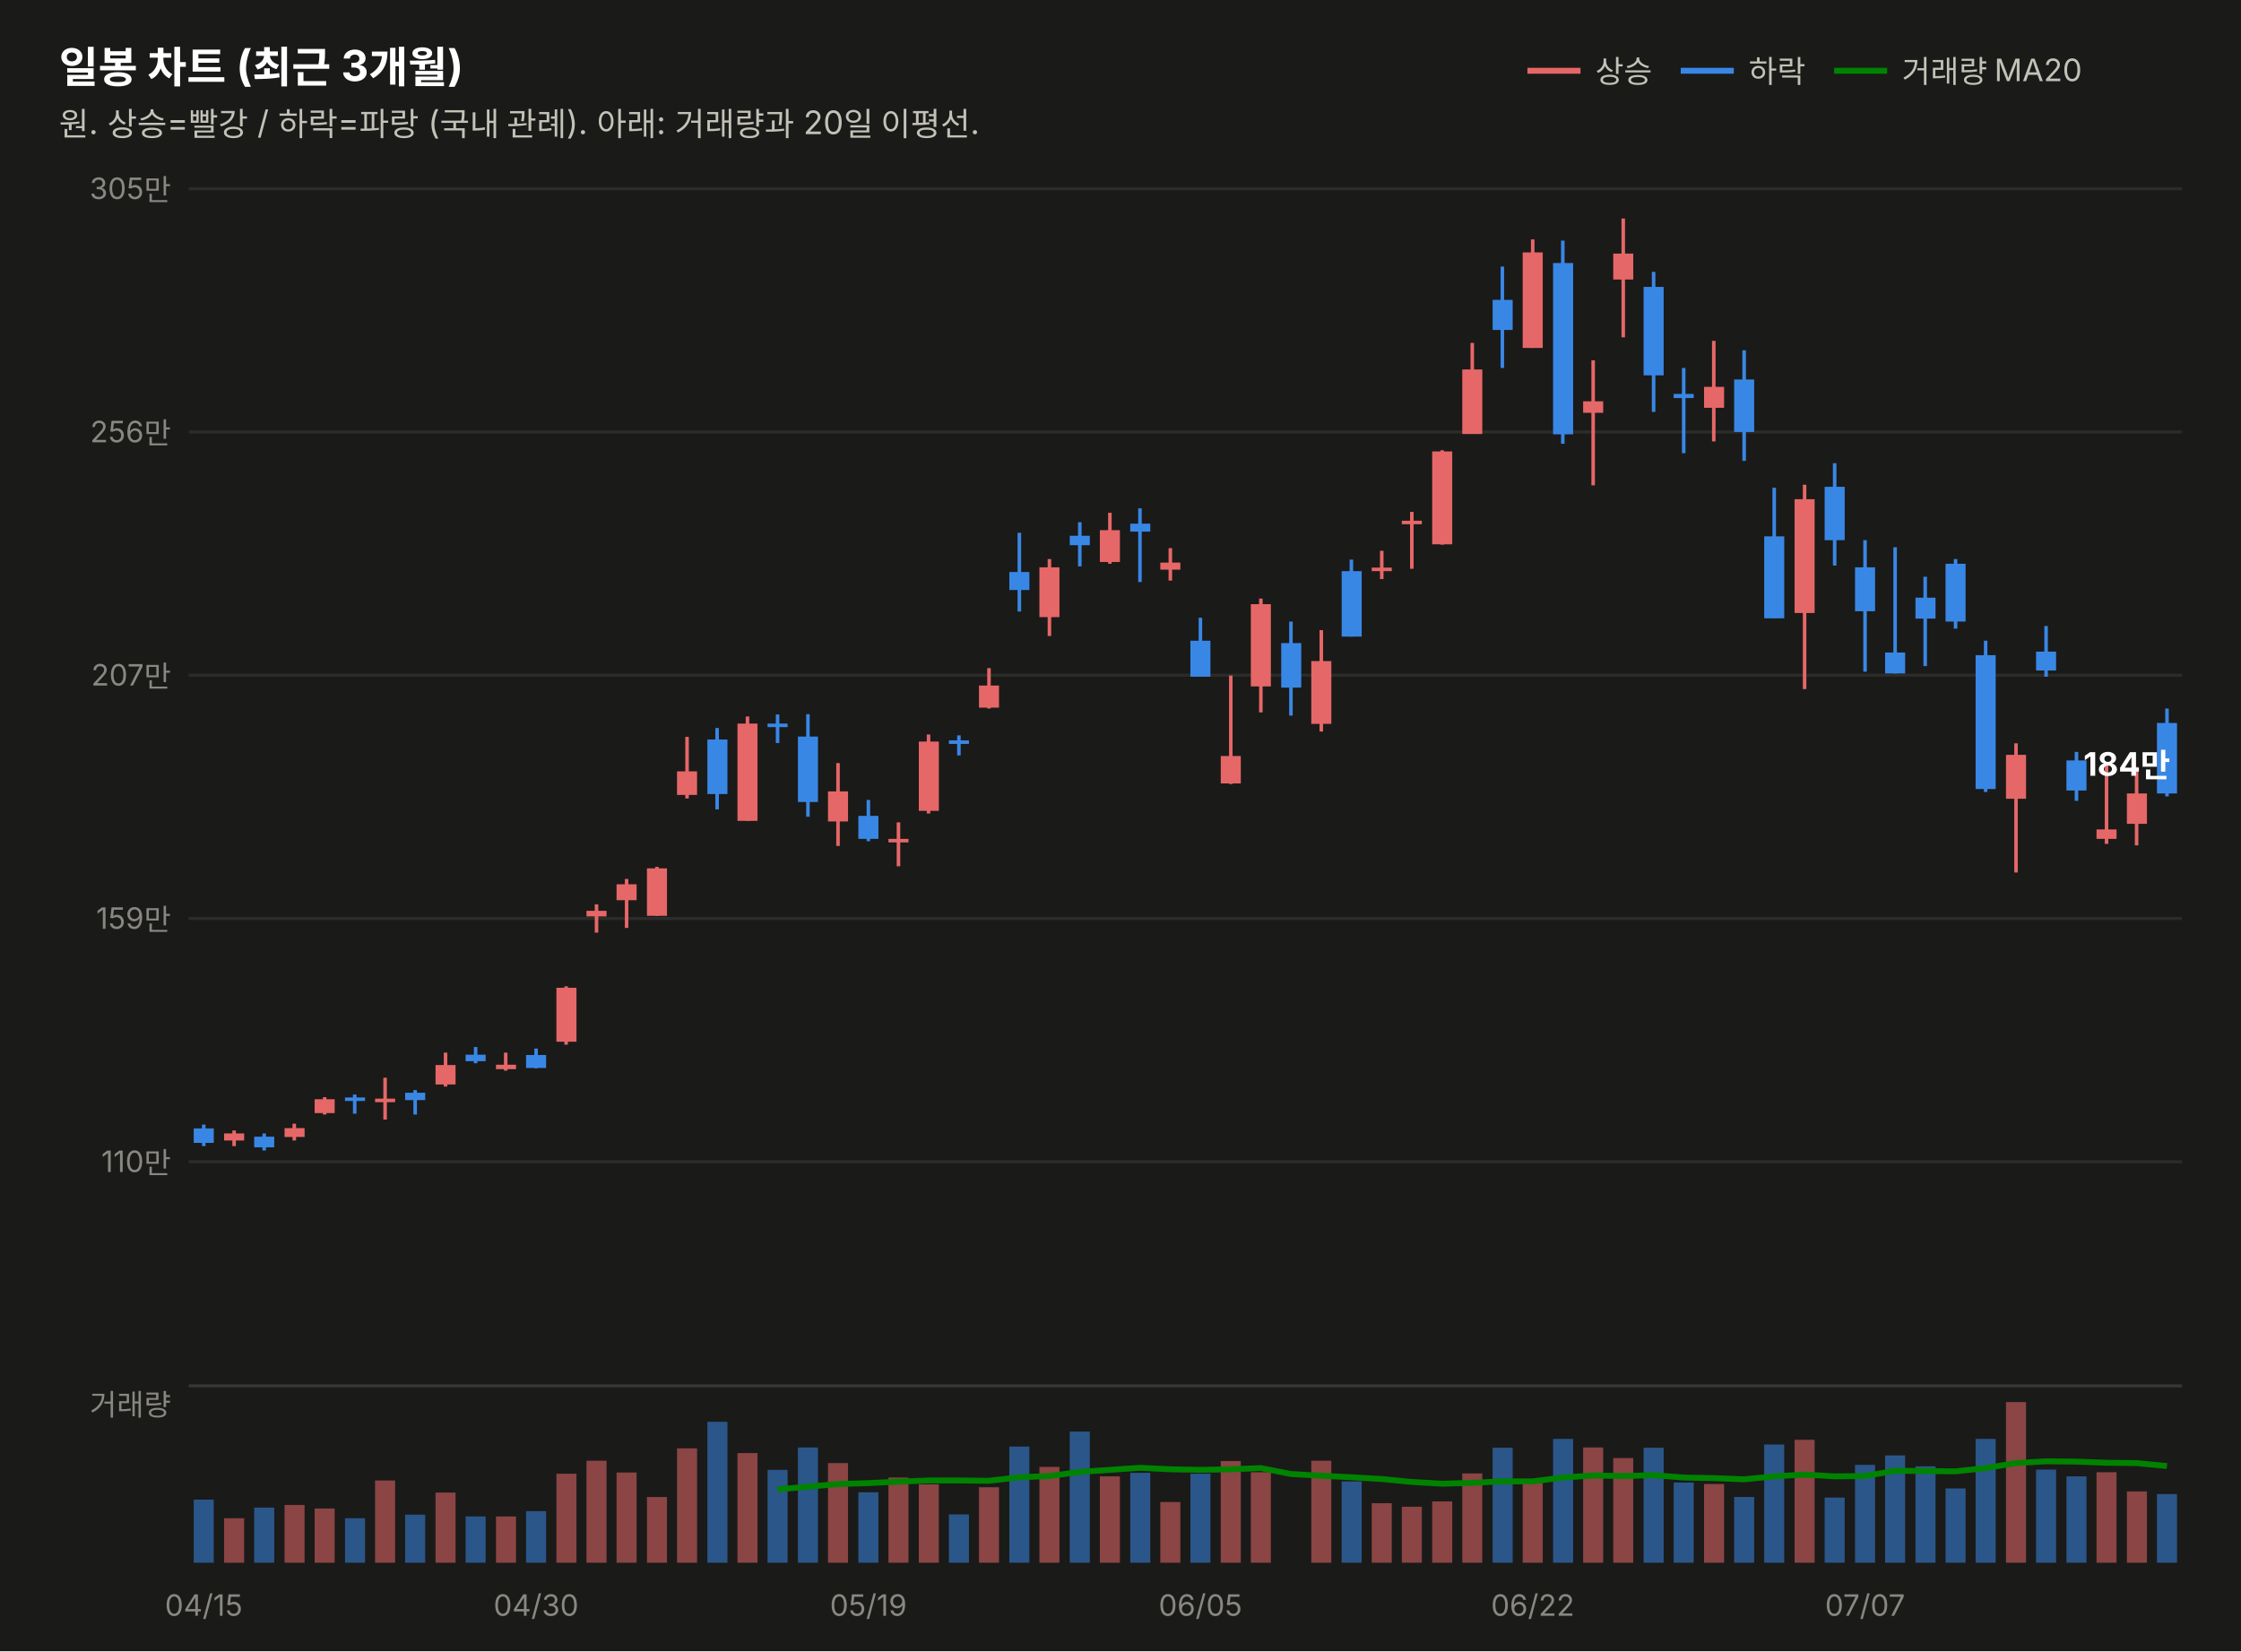
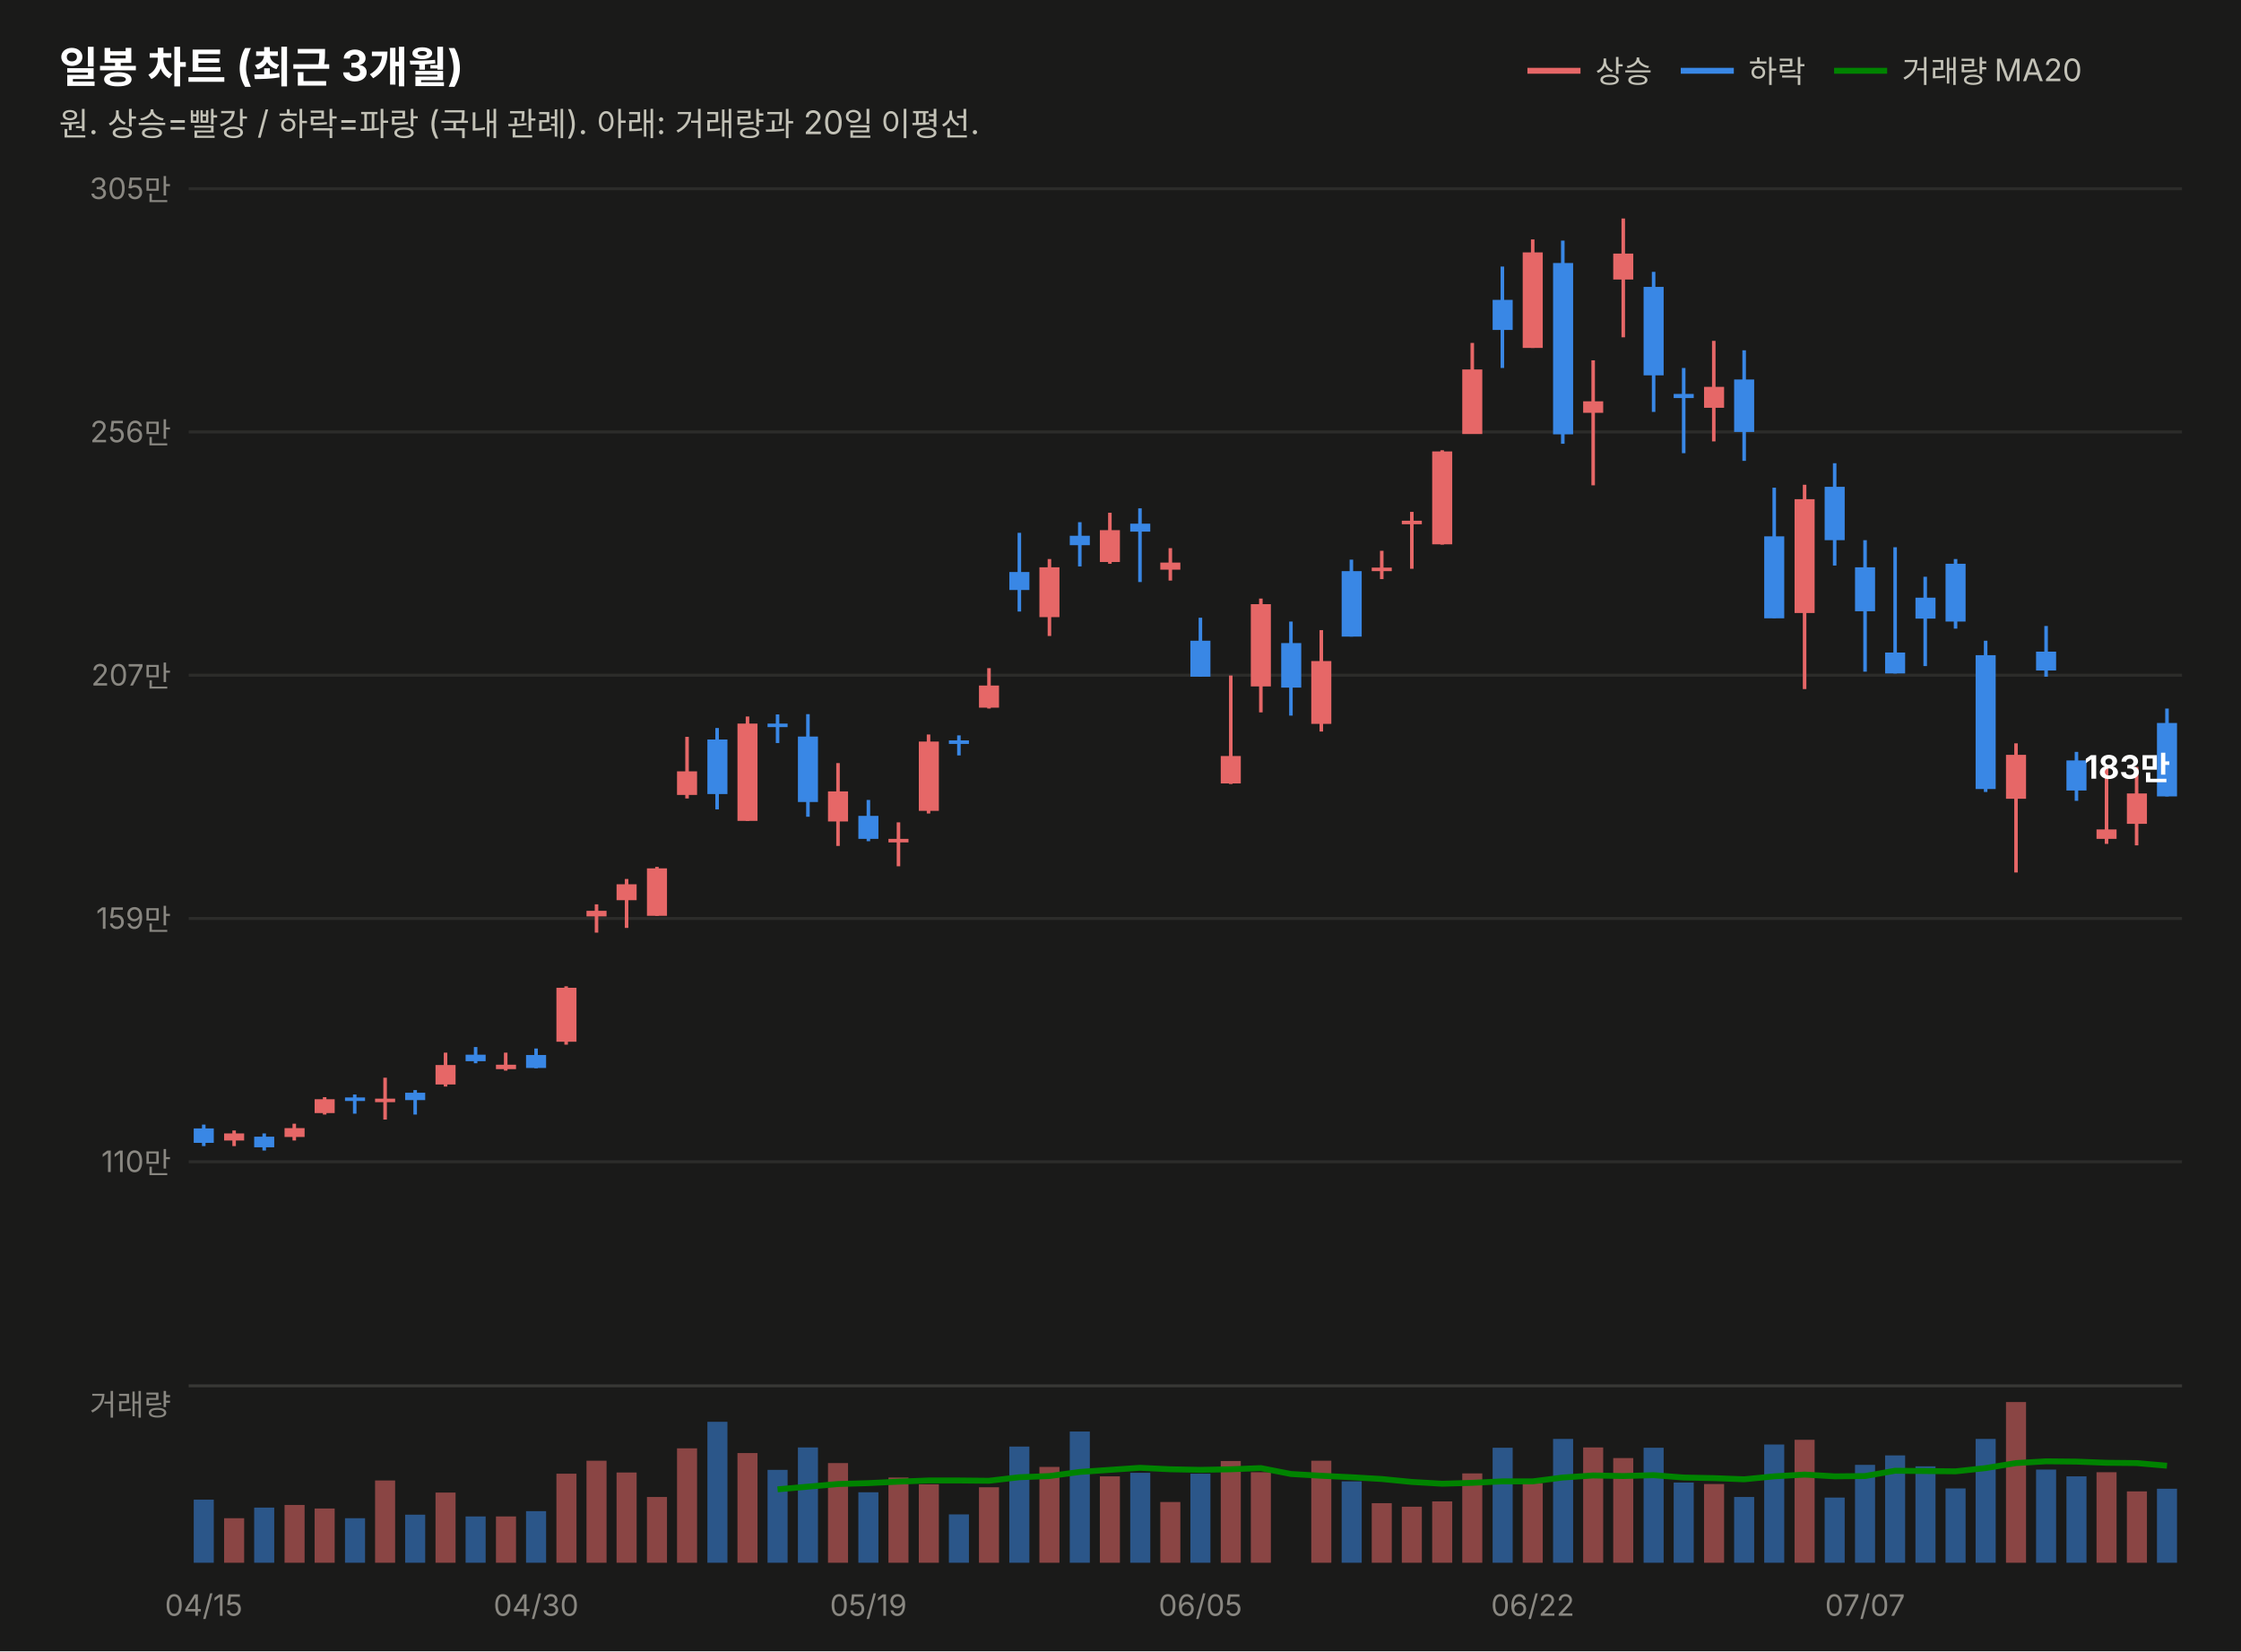
<svg xmlns="http://www.w3.org/2000/svg" width="760" height="560" viewBox="0 0 760 560" font-family="system-ui,-apple-system,&quot;Segoe UI&quot;,&quot;Malgun Gothic&quot;,&quot;Apple SD Gothic Neo&quot;,sans-serif">
  <rect width="760" height="560" fill="#1a1a19" />
  <text x="20" y="28" font-size="14.5" font-weight="700" fill="#ffffff">일봉 차트 (최근 3개월)</text>
  <text x="20" y="46" font-size="11" fill="#c3c2b7">원. 상승=빨강 / 하락=파랑 (국내 관례). 아래: 거래량과 20일 이평선.</text>
  <line x1="518" y1="24" x2="536" y2="24" stroke="#e66767" stroke-width="2" />
  <text x="541" y="28" font-size="10.5" fill="#c3c2b7">상승</text>
  <line x1="570" y1="24" x2="588" y2="24" stroke="#3987e5" stroke-width="2" />
  <text x="593" y="28" font-size="10.5" fill="#c3c2b7">하락</text>
  <line x1="622" y1="24" x2="640" y2="24" stroke="#008300" stroke-width="2" />
  <text x="645" y="28" font-size="10.5" fill="#c3c2b7">거래량 MA20</text>
  <line x1="64" y1="394.0" x2="740" y2="394.0" stroke="#2c2c2a" stroke-width="1" />
  <text x="58" y="397.5" font-size="10" fill="#898781" text-anchor="end" style="font-variant-numeric:tabular-nums">110만</text>
  <line x1="64" y1="311.5" x2="740" y2="311.5" stroke="#2c2c2a" stroke-width="1" />
  <text x="58" y="315.0" font-size="10" fill="#898781" text-anchor="end" style="font-variant-numeric:tabular-nums">159만</text>
  <line x1="64" y1="229.0" x2="740" y2="229.0" stroke="#2c2c2a" stroke-width="1" />
  <text x="58" y="232.5" font-size="10" fill="#898781" text-anchor="end" style="font-variant-numeric:tabular-nums">207만</text>
  <line x1="64" y1="146.5" x2="740" y2="146.5" stroke="#2c2c2a" stroke-width="1" />
  <text x="58" y="150.0" font-size="10" fill="#898781" text-anchor="end" style="font-variant-numeric:tabular-nums">256만</text>
  <line x1="64" y1="64.0" x2="740" y2="64.0" stroke="#2c2c2a" stroke-width="1" />
  <text x="58" y="67.5" font-size="10" fill="#898781" text-anchor="end" style="font-variant-numeric:tabular-nums">305만</text>
  <line x1="69.1" y1="381.4" x2="69.1" y2="388.7" stroke="#3987e5" stroke-width="1.2" />
  <rect x="65.7" y="382.7" width="6.8" height="4.9" fill="#3987e5" />
  <line x1="79.4" y1="383.4" x2="79.4" y2="388.7" stroke="#e66767" stroke-width="1.2" />
  <rect x="76.0" y="384.4" width="6.8" height="2.4" fill="#e66767" />
  <line x1="89.6" y1="384.4" x2="89.6" y2="390.2" stroke="#3987e5" stroke-width="1.2" />
  <rect x="86.2" y="385.5" width="6.8" height="3.6" fill="#3987e5" />
  <line x1="99.8" y1="381.1" x2="99.8" y2="386.8" stroke="#e66767" stroke-width="1.2" />
  <rect x="96.5" y="382.6" width="6.8" height="3.0" fill="#e66767" />
  <line x1="110.1" y1="372.1" x2="110.1" y2="378.0" stroke="#e66767" stroke-width="1.2" />
  <rect x="106.7" y="372.8" width="6.8" height="4.7" fill="#e66767" />
  <line x1="120.3" y1="371.2" x2="120.3" y2="377.7" stroke="#3987e5" stroke-width="1.2" />
  <rect x="117.0" y="372.2" width="6.8" height="1.2" fill="#3987e5" />
  <line x1="130.6" y1="365.5" x2="130.6" y2="379.7" stroke="#e66767" stroke-width="1.2" />
  <rect x="127.2" y="372.6" width="6.8" height="1.2" fill="#e66767" />
  <line x1="140.8" y1="369.7" x2="140.8" y2="378.0" stroke="#3987e5" stroke-width="1.2" />
  <rect x="137.4" y="370.6" width="6.8" height="2.5" fill="#3987e5" />
  <line x1="151.1" y1="357.0" x2="151.1" y2="368.5" stroke="#e66767" stroke-width="1.2" />
  <rect x="147.7" y="361.2" width="6.8" height="6.6" fill="#e66767" />
  <line x1="161.3" y1="355.1" x2="161.3" y2="360.6" stroke="#3987e5" stroke-width="1.2" />
  <rect x="157.9" y="357.7" width="6.8" height="2.2" fill="#3987e5" />
  <line x1="171.5" y1="357.0" x2="171.5" y2="363.1" stroke="#e66767" stroke-width="1.2" />
  <rect x="168.2" y="361.1" width="6.8" height="1.5" fill="#e66767" />
  <line x1="181.8" y1="355.6" x2="181.8" y2="362.3" stroke="#3987e5" stroke-width="1.2" />
  <rect x="178.4" y="357.8" width="6.8" height="4.4" fill="#3987e5" />
  <line x1="192.0" y1="334.5" x2="192.0" y2="354.3" stroke="#e66767" stroke-width="1.2" />
  <rect x="188.7" y="335.0" width="6.8" height="18.3" fill="#e66767" />
  <line x1="202.3" y1="306.7" x2="202.3" y2="316.3" stroke="#e66767" stroke-width="1.2" />
  <rect x="198.9" y="308.9" width="6.8" height="1.9" fill="#e66767" />
  <line x1="212.5" y1="298.1" x2="212.5" y2="314.7" stroke="#e66767" stroke-width="1.2" />
  <rect x="209.1" y="299.9" width="6.8" height="5.4" fill="#e66767" />
  <line x1="222.8" y1="294.0" x2="222.8" y2="310.6" stroke="#e66767" stroke-width="1.2" />
  <rect x="219.4" y="294.5" width="6.8" height="16.1" fill="#e66767" />
  <line x1="233.0" y1="249.9" x2="233.0" y2="270.8" stroke="#e66767" stroke-width="1.2" />
  <rect x="229.6" y="261.6" width="6.8" height="8.0" fill="#e66767" />
  <line x1="243.2" y1="246.9" x2="243.2" y2="274.5" stroke="#3987e5" stroke-width="1.2" />
  <rect x="239.9" y="250.8" width="6.8" height="18.5" fill="#3987e5" />
  <line x1="253.5" y1="243.0" x2="253.5" y2="278.4" stroke="#e66767" stroke-width="1.2" />
  <rect x="250.1" y="245.4" width="6.8" height="33.0" fill="#e66767" />
  <line x1="263.7" y1="242.3" x2="263.7" y2="252.0" stroke="#3987e5" stroke-width="1.2" />
  <rect x="260.3" y="245.4" width="6.8" height="1.2" fill="#3987e5" />
  <line x1="274.0" y1="242.2" x2="274.0" y2="277.0" stroke="#3987e5" stroke-width="1.2" />
  <rect x="270.6" y="249.8" width="6.8" height="22.2" fill="#3987e5" />
  <line x1="284.2" y1="258.8" x2="284.2" y2="286.9" stroke="#e66767" stroke-width="1.2" />
  <rect x="280.8" y="268.4" width="6.8" height="10.2" fill="#e66767" />
  <line x1="294.5" y1="271.3" x2="294.5" y2="285.3" stroke="#3987e5" stroke-width="1.2" />
  <rect x="291.1" y="276.7" width="6.8" height="7.8" fill="#3987e5" />
  <line x1="304.7" y1="278.9" x2="304.7" y2="293.8" stroke="#e66767" stroke-width="1.2" />
  <rect x="301.3" y="284.5" width="6.8" height="1.2" fill="#e66767" />
  <line x1="314.9" y1="249.1" x2="314.9" y2="275.9" stroke="#e66767" stroke-width="1.2" />
  <rect x="311.6" y="251.5" width="6.8" height="23.5" fill="#e66767" />
  <line x1="325.2" y1="249.4" x2="325.2" y2="256.2" stroke="#3987e5" stroke-width="1.2" />
  <rect x="321.8" y="251.1" width="6.8" height="1.2" fill="#3987e5" />
  <line x1="335.4" y1="226.6" x2="335.4" y2="240.3" stroke="#e66767" stroke-width="1.2" />
  <rect x="332.0" y="232.5" width="6.8" height="7.5" fill="#e66767" />
  <line x1="345.7" y1="180.7" x2="345.7" y2="207.4" stroke="#3987e5" stroke-width="1.2" />
  <rect x="342.3" y="194.0" width="6.8" height="6.1" fill="#3987e5" />
  <line x1="355.9" y1="189.6" x2="355.9" y2="215.7" stroke="#e66767" stroke-width="1.2" />
  <rect x="352.5" y="192.4" width="6.8" height="16.9" fill="#e66767" />
  <line x1="366.2" y1="177.1" x2="366.2" y2="192.1" stroke="#3987e5" stroke-width="1.2" />
  <rect x="362.8" y="181.7" width="6.8" height="3.2" fill="#3987e5" />
  <line x1="376.4" y1="173.9" x2="376.4" y2="191.2" stroke="#e66767" stroke-width="1.2" />
  <rect x="373.0" y="179.8" width="6.8" height="10.8" fill="#e66767" />
  <line x1="386.6" y1="172.4" x2="386.6" y2="197.4" stroke="#3987e5" stroke-width="1.2" />
  <rect x="383.3" y="177.6" width="6.8" height="2.7" fill="#3987e5" />
  <line x1="396.9" y1="185.9" x2="396.9" y2="196.9" stroke="#e66767" stroke-width="1.2" />
  <rect x="393.5" y="190.8" width="6.8" height="2.4" fill="#e66767" />
  <line x1="407.1" y1="209.5" x2="407.1" y2="229.5" stroke="#3987e5" stroke-width="1.2" />
  <rect x="403.7" y="217.3" width="6.8" height="12.2" fill="#3987e5" />
  <line x1="417.4" y1="229.1" x2="417.4" y2="265.9" stroke="#e66767" stroke-width="1.2" />
  <rect x="414.0" y="256.4" width="6.8" height="9.3" fill="#e66767" />
  <line x1="427.6" y1="203.0" x2="427.6" y2="241.6" stroke="#e66767" stroke-width="1.2" />
  <rect x="424.2" y="204.9" width="6.8" height="27.9" fill="#e66767" />
  <line x1="437.8" y1="210.8" x2="437.8" y2="242.7" stroke="#3987e5" stroke-width="1.2" />
  <rect x="434.5" y="218.1" width="6.8" height="15.1" fill="#3987e5" />
  <line x1="448.1" y1="213.7" x2="448.1" y2="248.1" stroke="#e66767" stroke-width="1.2" />
  <rect x="444.7" y="224.2" width="6.8" height="21.3" fill="#e66767" />
  <line x1="458.3" y1="189.8" x2="458.3" y2="215.9" stroke="#3987e5" stroke-width="1.2" />
  <rect x="455.0" y="193.7" width="6.8" height="22.2" fill="#3987e5" />
  <line x1="468.6" y1="186.8" x2="468.6" y2="196.4" stroke="#e66767" stroke-width="1.2" />
  <rect x="465.2" y="192.5" width="6.8" height="1.2" fill="#e66767" />
  <line x1="478.8" y1="173.6" x2="478.8" y2="192.9" stroke="#e66767" stroke-width="1.2" />
  <rect x="475.4" y="176.6" width="6.8" height="1.2" fill="#e66767" />
  <line x1="489.1" y1="152.7" x2="489.1" y2="184.7" stroke="#e66767" stroke-width="1.2" />
  <rect x="485.7" y="153.1" width="6.8" height="31.5" fill="#e66767" />
  <line x1="499.3" y1="116.3" x2="499.3" y2="147.1" stroke="#e66767" stroke-width="1.2" />
  <rect x="495.9" y="125.3" width="6.8" height="21.9" fill="#e66767" />
  <line x1="509.5" y1="90.4" x2="509.5" y2="124.8" stroke="#3987e5" stroke-width="1.2" />
  <rect x="506.2" y="101.7" width="6.8" height="10.2" fill="#3987e5" />
  <line x1="519.8" y1="81.2" x2="519.8" y2="118.0" stroke="#e66767" stroke-width="1.2" />
  <rect x="516.4" y="85.6" width="6.8" height="32.4" fill="#e66767" />
  <line x1="530.0" y1="81.6" x2="530.0" y2="150.5" stroke="#3987e5" stroke-width="1.2" />
  <rect x="526.7" y="89.2" width="6.8" height="58.1" fill="#3987e5" />
  <line x1="540.3" y1="122.2" x2="540.3" y2="164.6" stroke="#e66767" stroke-width="1.2" />
  <rect x="536.9" y="136.1" width="6.8" height="3.9" fill="#e66767" />
  <line x1="550.5" y1="74.1" x2="550.5" y2="114.4" stroke="#e66767" stroke-width="1.2" />
  <rect x="547.1" y="86.0" width="6.8" height="8.8" fill="#e66767" />
  <line x1="560.8" y1="92.2" x2="560.8" y2="139.7" stroke="#3987e5" stroke-width="1.2" />
  <rect x="557.4" y="97.3" width="6.8" height="30.0" fill="#3987e5" />
  <line x1="571.0" y1="124.8" x2="571.0" y2="153.7" stroke="#3987e5" stroke-width="1.2" />
  <rect x="567.6" y="133.6" width="6.8" height="1.4" fill="#3987e5" />
  <line x1="581.2" y1="115.6" x2="581.2" y2="149.7" stroke="#e66767" stroke-width="1.2" />
  <rect x="577.9" y="131.2" width="6.8" height="7.1" fill="#e66767" />
  <line x1="591.5" y1="118.8" x2="591.5" y2="156.3" stroke="#3987e5" stroke-width="1.2" />
  <rect x="588.1" y="128.7" width="6.8" height="17.8" fill="#3987e5" />
  <line x1="601.7" y1="165.4" x2="601.7" y2="209.6" stroke="#3987e5" stroke-width="1.2" />
  <rect x="598.3" y="181.9" width="6.8" height="27.8" fill="#3987e5" />
  <line x1="612.0" y1="164.4" x2="612.0" y2="233.7" stroke="#e66767" stroke-width="1.2" />
  <rect x="608.6" y="169.3" width="6.8" height="38.6" fill="#e66767" />
  <line x1="622.2" y1="157.1" x2="622.2" y2="191.8" stroke="#3987e5" stroke-width="1.2" />
  <rect x="618.8" y="165.1" width="6.8" height="18.1" fill="#3987e5" />
  <line x1="632.5" y1="183.2" x2="632.5" y2="227.8" stroke="#3987e5" stroke-width="1.2" />
  <rect x="629.1" y="192.4" width="6.8" height="14.9" fill="#3987e5" />
  <line x1="642.7" y1="185.6" x2="642.7" y2="228.4" stroke="#3987e5" stroke-width="1.2" />
  <rect x="639.3" y="221.3" width="6.8" height="7.1" fill="#3987e5" />
  <line x1="652.9" y1="195.6" x2="652.9" y2="225.9" stroke="#3987e5" stroke-width="1.2" />
  <rect x="649.6" y="202.7" width="6.8" height="7.1" fill="#3987e5" />
  <line x1="663.2" y1="189.6" x2="663.2" y2="213.2" stroke="#3987e5" stroke-width="1.2" />
  <rect x="659.8" y="191.2" width="6.8" height="19.6" fill="#3987e5" />
  <line x1="673.4" y1="217.3" x2="673.4" y2="268.6" stroke="#3987e5" stroke-width="1.2" />
  <rect x="670.0" y="222.2" width="6.8" height="45.4" fill="#3987e5" />
  <line x1="683.7" y1="252.1" x2="683.7" y2="295.9" stroke="#e66767" stroke-width="1.2" />
  <rect x="680.3" y="256.0" width="6.8" height="14.9" fill="#e66767" />
  <line x1="693.9" y1="212.3" x2="693.9" y2="229.5" stroke="#3987e5" stroke-width="1.2" />
  <rect x="690.5" y="221.0" width="6.8" height="6.4" fill="#3987e5" />
  <line x1="704.2" y1="255.0" x2="704.2" y2="271.6" stroke="#3987e5" stroke-width="1.2" />
  <rect x="700.8" y="257.9" width="6.8" height="10.2" fill="#3987e5" />
  <line x1="714.4" y1="259.6" x2="714.4" y2="286.2" stroke="#e66767" stroke-width="1.2" />
  <rect x="711.0" y="281.3" width="6.8" height="3.2" fill="#e66767" />
  <line x1="724.6" y1="260.1" x2="724.6" y2="286.7" stroke="#e66767" stroke-width="1.2" />
  <rect x="721.3" y="269.1" width="6.8" height="10.3" fill="#e66767" />
  <line x1="734.9" y1="240.3" x2="734.9" y2="270.1" stroke="#3987e5" stroke-width="1.2" />
-   <rect x="731.5" y="245.2" width="6.8" height="23.9" fill="#3987e5" />
-   <text x="736" y="263.1" font-size="11" font-weight="700" fill="#ffffff" text-anchor="end" style="font-variant-numeric:tabular-nums">184만</text>
+   <rect x="731.5" y="245.2" width="6.8" height="24.9" fill="#3987e5" />
+   <text x="736" y="264.1" font-size="11" font-weight="700" fill="#ffffff" text-anchor="end" style="font-variant-numeric:tabular-nums">183만</text>
  <line x1="64" y1="470" x2="740" y2="470" stroke="#383835" stroke-width="1" />
  <text x="58" y="480" font-size="10" fill="#898781" text-anchor="end">거래량</text>
  <rect x="65.7" y="508.6" width="6.8" height="21.4" fill="#3987e5" opacity="0.55" />
  <rect x="76.0" y="514.9" width="6.8" height="15.1" fill="#e66767" opacity="0.55" />
  <rect x="86.2" y="511.3" width="6.8" height="18.7" fill="#3987e5" opacity="0.55" />
  <rect x="96.5" y="510.4" width="6.8" height="19.6" fill="#e66767" opacity="0.55" />
  <rect x="106.7" y="511.6" width="6.8" height="18.4" fill="#e66767" opacity="0.55" />
  <rect x="117.0" y="514.9" width="6.8" height="15.1" fill="#3987e5" opacity="0.55" />
  <rect x="127.2" y="502.1" width="6.8" height="27.9" fill="#e66767" opacity="0.55" />
  <rect x="137.4" y="513.7" width="6.8" height="16.3" fill="#3987e5" opacity="0.55" />
  <rect x="147.7" y="506.2" width="6.8" height="23.8" fill="#e66767" opacity="0.55" />
  <rect x="157.9" y="514.3" width="6.8" height="15.7" fill="#3987e5" opacity="0.55" />
  <rect x="168.2" y="514.3" width="6.8" height="15.7" fill="#e66767" opacity="0.55" />
  <rect x="178.4" y="512.5" width="6.8" height="17.5" fill="#3987e5" opacity="0.55" />
  <rect x="188.7" y="499.8" width="6.8" height="30.2" fill="#e66767" opacity="0.55" />
  <rect x="198.9" y="495.4" width="6.8" height="34.6" fill="#e66767" opacity="0.55" />
  <rect x="209.1" y="499.4" width="6.8" height="30.6" fill="#e66767" opacity="0.55" />
  <rect x="219.4" y="507.7" width="6.8" height="22.3" fill="#e66767" opacity="0.55" />
  <rect x="229.6" y="491.2" width="6.8" height="38.8" fill="#e66767" opacity="0.55" />
  <rect x="239.9" y="482.2" width="6.8" height="47.8" fill="#3987e5" opacity="0.55" />
  <rect x="250.1" y="492.8" width="6.8" height="37.2" fill="#e66767" opacity="0.55" />
  <rect x="260.3" y="498.5" width="6.8" height="31.5" fill="#3987e5" opacity="0.55" />
  <rect x="270.6" y="490.9" width="6.8" height="39.1" fill="#3987e5" opacity="0.55" />
  <rect x="280.8" y="496.2" width="6.8" height="33.8" fill="#e66767" opacity="0.55" />
  <rect x="291.1" y="506.1" width="6.8" height="23.9" fill="#3987e5" opacity="0.55" />
  <rect x="301.3" y="501.1" width="6.8" height="28.9" fill="#e66767" opacity="0.55" />
  <rect x="311.6" y="503.4" width="6.8" height="26.6" fill="#e66767" opacity="0.55" />
  <rect x="321.8" y="513.6" width="6.8" height="16.4" fill="#3987e5" opacity="0.55" />
  <rect x="332.0" y="504.4" width="6.8" height="25.6" fill="#e66767" opacity="0.55" />
  <rect x="342.3" y="490.6" width="6.8" height="39.4" fill="#3987e5" opacity="0.55" />
  <rect x="352.5" y="497.5" width="6.8" height="32.5" fill="#e66767" opacity="0.55" />
  <rect x="362.8" y="485.5" width="6.8" height="44.5" fill="#3987e5" opacity="0.55" />
  <rect x="373.0" y="500.7" width="6.8" height="29.3" fill="#e66767" opacity="0.55" />
  <rect x="383.3" y="499.5" width="6.8" height="30.5" fill="#3987e5" opacity="0.55" />
  <rect x="393.5" y="509.4" width="6.8" height="20.6" fill="#e66767" opacity="0.55" />
  <rect x="403.7" y="499.8" width="6.8" height="30.2" fill="#3987e5" opacity="0.55" />
  <rect x="414.0" y="495.5" width="6.8" height="34.5" fill="#e66767" opacity="0.55" />
  <rect x="424.2" y="499.3" width="6.8" height="30.7" fill="#e66767" opacity="0.55" />
  <rect x="434.5" y="530.0" width="6.8" height="0.0" fill="#3987e5" opacity="0.55" />
  <rect x="444.7" y="495.4" width="6.8" height="34.6" fill="#e66767" opacity="0.55" />
  <rect x="455.0" y="502.4" width="6.8" height="27.6" fill="#3987e5" opacity="0.55" />
  <rect x="465.2" y="509.8" width="6.8" height="20.2" fill="#e66767" opacity="0.55" />
  <rect x="475.4" y="511.0" width="6.8" height="19.0" fill="#e66767" opacity="0.55" />
  <rect x="485.7" y="509.2" width="6.8" height="20.8" fill="#e66767" opacity="0.55" />
  <rect x="495.9" y="499.7" width="6.8" height="30.3" fill="#e66767" opacity="0.55" />
  <rect x="506.2" y="491.0" width="6.8" height="39.0" fill="#3987e5" opacity="0.55" />
  <rect x="516.4" y="503.0" width="6.8" height="27.0" fill="#e66767" opacity="0.55" />
  <rect x="526.7" y="488.0" width="6.8" height="42.0" fill="#3987e5" opacity="0.55" />
  <rect x="536.9" y="490.9" width="6.8" height="39.1" fill="#e66767" opacity="0.55" />
  <rect x="547.1" y="494.5" width="6.8" height="35.5" fill="#e66767" opacity="0.55" />
  <rect x="557.4" y="491.0" width="6.8" height="39.0" fill="#3987e5" opacity="0.55" />
  <rect x="567.6" y="502.8" width="6.8" height="27.2" fill="#3987e5" opacity="0.55" />
  <rect x="577.9" y="503.3" width="6.8" height="26.7" fill="#e66767" opacity="0.55" />
  <rect x="588.1" y="507.7" width="6.8" height="22.3" fill="#3987e5" opacity="0.55" />
  <rect x="598.3" y="489.9" width="6.8" height="40.1" fill="#3987e5" opacity="0.55" />
  <rect x="608.6" y="488.3" width="6.8" height="41.7" fill="#e66767" opacity="0.55" />
  <rect x="618.8" y="507.9" width="6.8" height="22.1" fill="#3987e5" opacity="0.55" />
  <rect x="629.1" y="496.8" width="6.8" height="33.2" fill="#3987e5" opacity="0.55" />
  <rect x="639.3" y="493.6" width="6.8" height="36.4" fill="#3987e5" opacity="0.55" />
  <rect x="649.6" y="497.3" width="6.8" height="32.7" fill="#3987e5" opacity="0.55" />
  <rect x="659.8" y="504.8" width="6.8" height="25.2" fill="#3987e5" opacity="0.55" />
  <rect x="670.0" y="488.0" width="6.8" height="42.0" fill="#3987e5" opacity="0.55" />
  <rect x="680.3" y="475.5" width="6.8" height="54.5" fill="#e66767" opacity="0.55" />
  <rect x="690.5" y="498.4" width="6.8" height="31.6" fill="#3987e5" opacity="0.55" />
  <rect x="700.8" y="500.7" width="6.8" height="29.3" fill="#3987e5" opacity="0.55" />
  <rect x="711.0" y="499.3" width="6.8" height="30.7" fill="#e66767" opacity="0.55" />
  <rect x="721.3" y="505.8" width="6.8" height="24.2" fill="#e66767" opacity="0.55" />
-   <rect x="731.5" y="506.7" width="6.8" height="23.3" fill="#3987e5" opacity="0.55" />
-   <path d="M263.7,505.1 L274.0,504.2 L284.2,503.3 L294.5,503.0 L304.7,502.5 L314.9,502.1 L325.2,502.1 L335.4,502.2 L345.7,501.0 L355.9,500.6 L366.2,499.2 L376.4,498.5 L386.6,497.8 L396.9,498.3 L407.1,498.5 L417.4,498.3 L427.6,497.9 L437.8,499.9 L448.1,500.5 L458.3,501.0 L468.6,501.6 L478.8,502.6 L489.1,503.2 L499.3,502.9 L509.5,502.4 L519.8,502.4 L530.0,501.1 L540.3,500.4 L550.5,500.6 L560.8,500.3 L571.0,501.1 L581.2,501.3 L591.5,501.7 L601.7,500.7 L612.0,500.1 L622.2,500.7 L632.5,500.6 L642.7,498.8 L652.9,498.9 L663.2,499.0 L673.4,497.9 L683.7,496.2 L693.9,495.6 L704.2,495.7 L714.4,496.1 L724.6,496.2 L734.9,497.2" fill="none" stroke="#008300" stroke-width="2" />
+   <rect x="731.5" y="504.9" width="6.8" height="25.1" fill="#3987e5" opacity="0.55" />
+   <path d="M263.7,505.1 L274.0,504.2 L284.2,503.3 L294.5,503.0 L304.7,502.5 L314.9,502.1 L325.2,502.1 L335.4,502.2 L345.7,501.0 L355.9,500.6 L366.2,499.2 L376.4,498.5 L386.6,497.8 L396.9,498.3 L407.1,498.5 L417.4,498.3 L427.6,497.9 L437.8,499.9 L448.1,500.5 L458.3,501.0 L468.6,501.6 L478.8,502.6 L489.1,503.2 L499.3,502.9 L509.5,502.4 L519.8,502.4 L530.0,501.1 L540.3,500.4 L550.5,500.6 L560.8,500.3 L571.0,501.1 L581.2,501.3 L591.5,501.7 L601.7,500.7 L612.0,500.1 L622.2,500.7 L632.5,500.6 L642.7,498.8 L652.9,498.9 L663.2,499.0 L673.4,497.9 L683.7,496.2 L693.9,495.6 L704.2,495.7 L714.4,496.1 L724.6,496.2 L734.9,497.1" fill="none" stroke="#008300" stroke-width="2" />
  <text x="69.1" y="548" font-size="10" fill="#898781" text-anchor="middle">04/15</text>
  <text x="181.8" y="548" font-size="10" fill="#898781" text-anchor="middle">04/30</text>
  <text x="294.5" y="548" font-size="10" fill="#898781" text-anchor="middle">05/19</text>
  <text x="407.1" y="548" font-size="10" fill="#898781" text-anchor="middle">06/05</text>
  <text x="519.8" y="548" font-size="10" fill="#898781" text-anchor="middle">06/22</text>
  <text x="632.5" y="548" font-size="10" fill="#898781" text-anchor="middle">07/07</text>
</svg>
